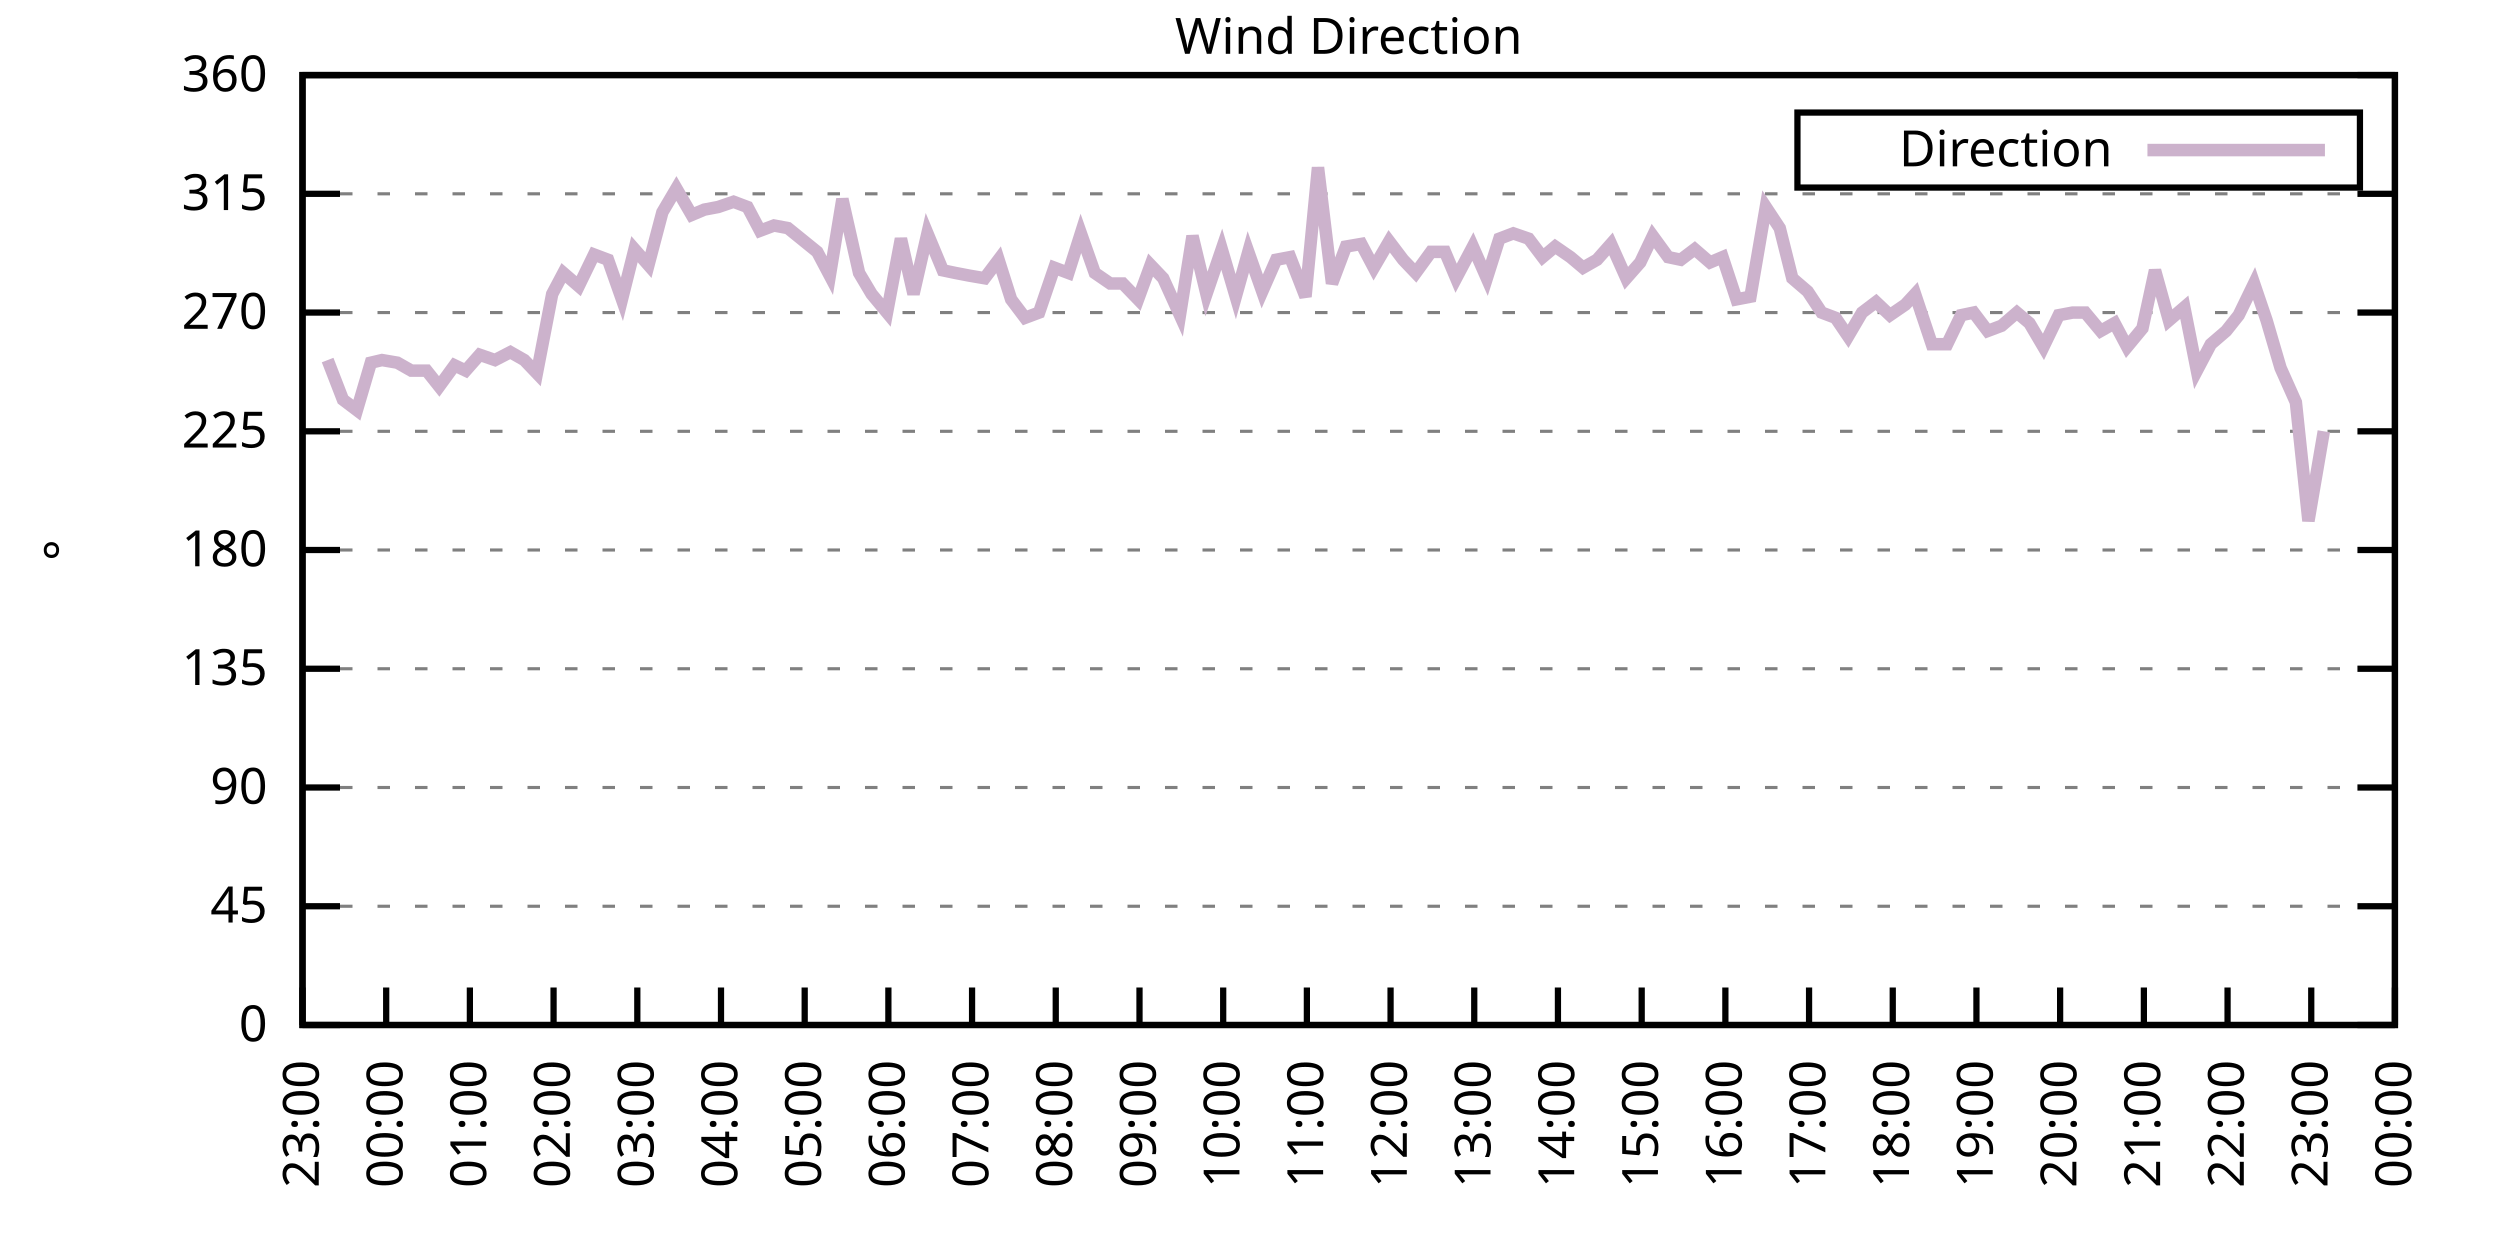
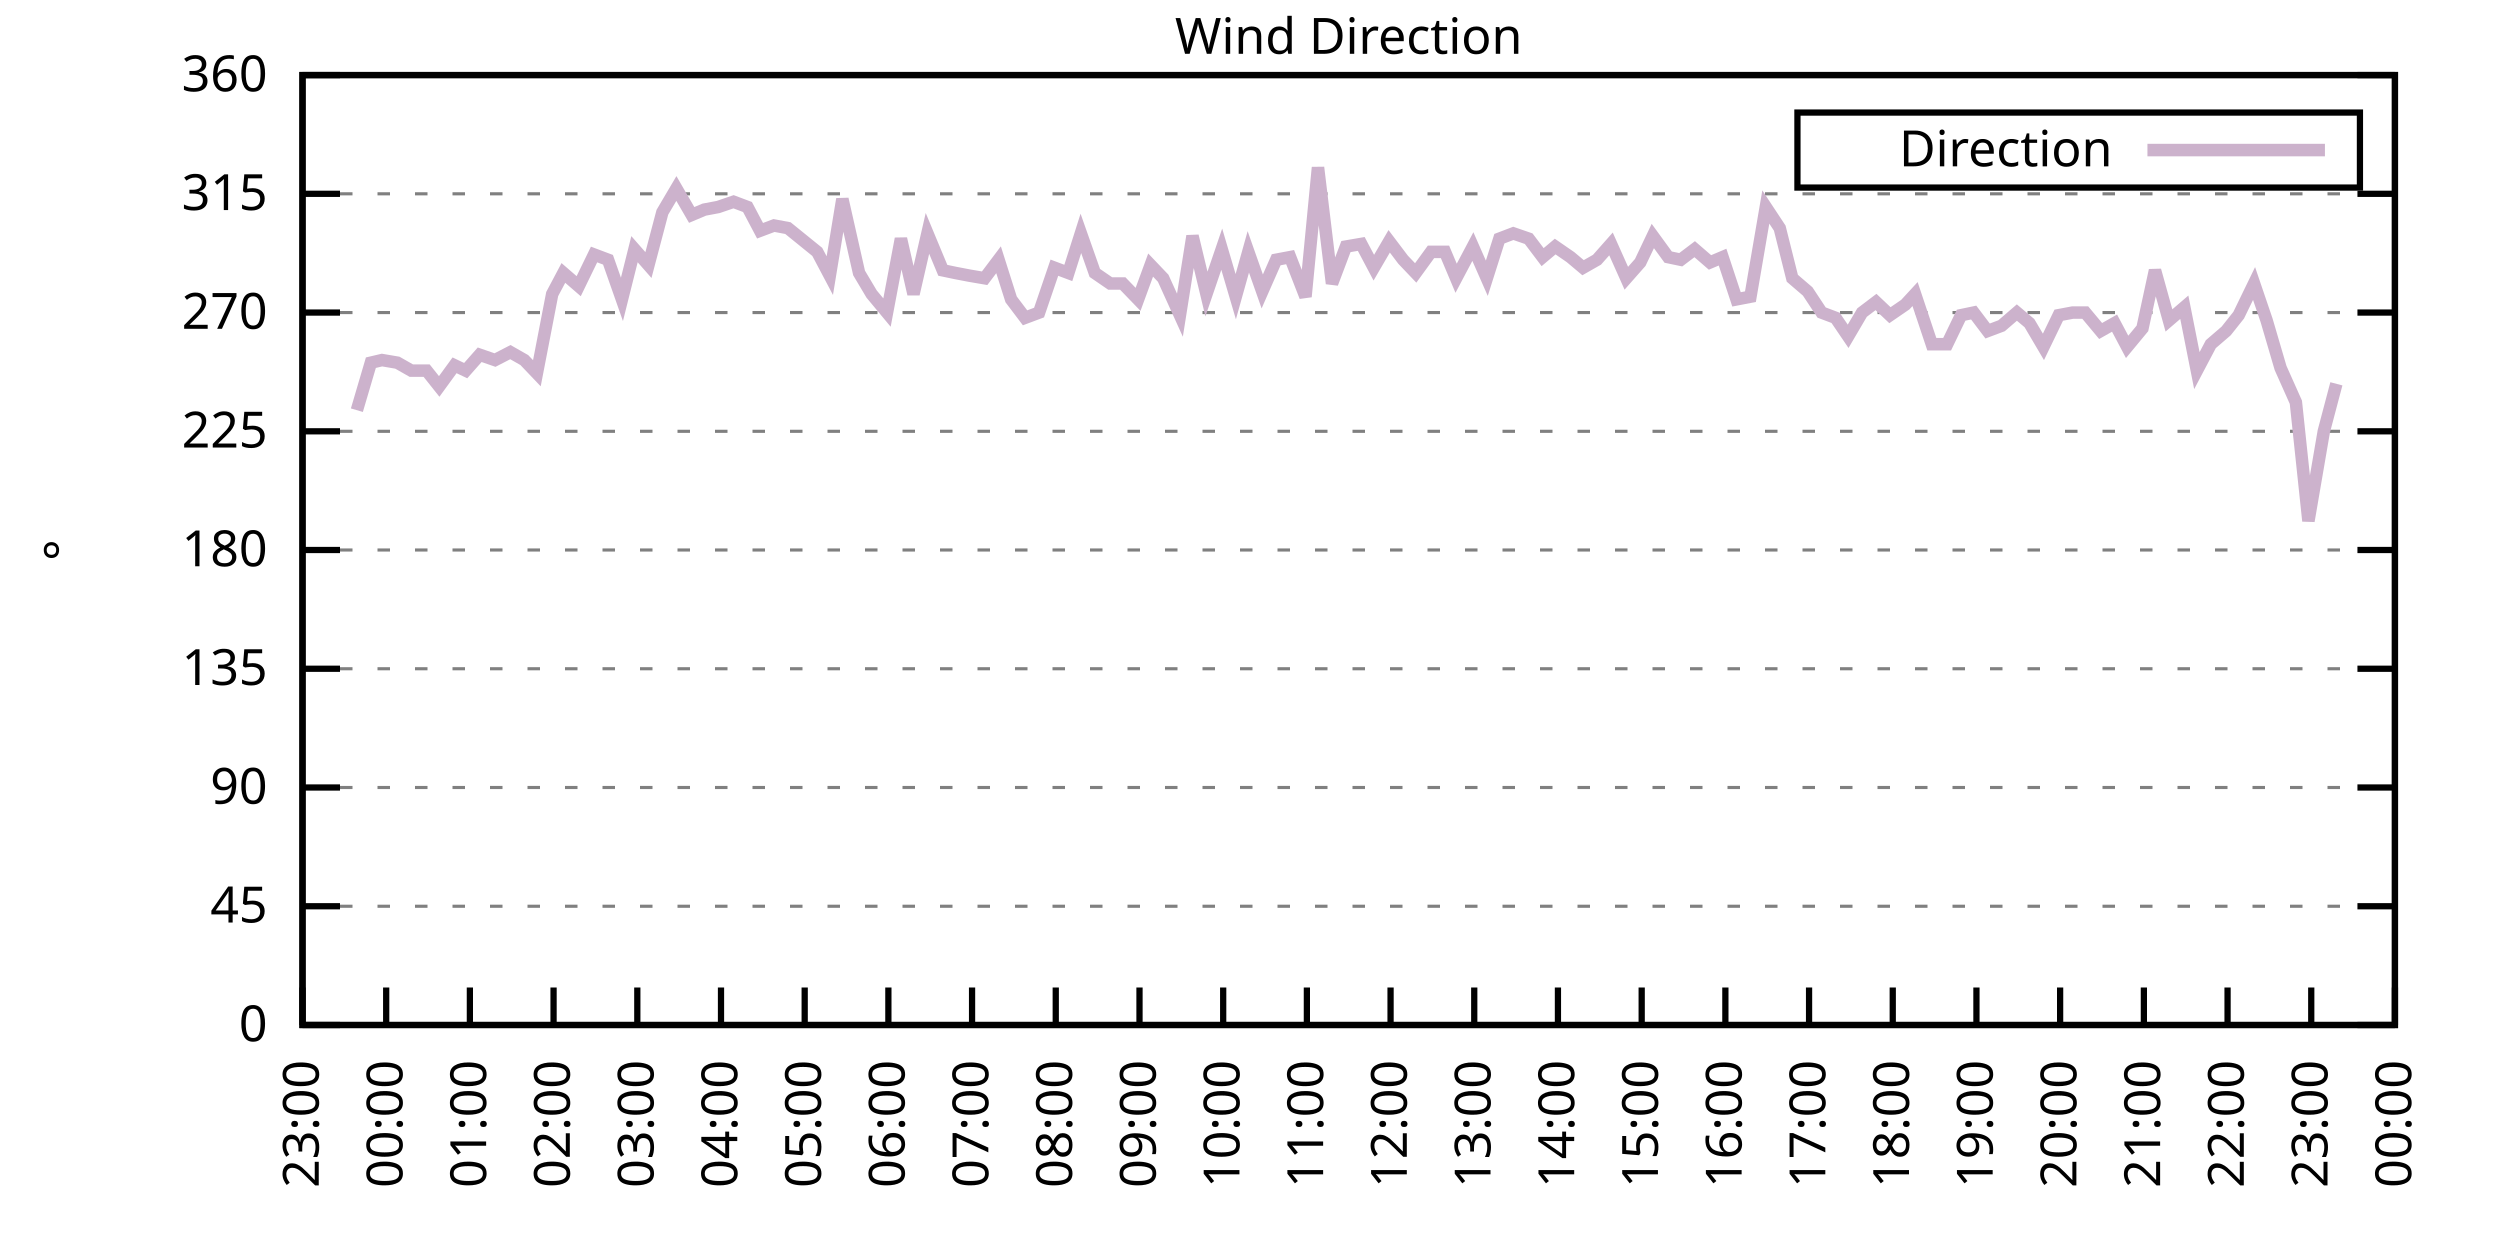
<svg xmlns="http://www.w3.org/2000/svg" xmlns:xlink="http://www.w3.org/1999/xlink" width="400" height="200" viewBox="0 0 400 200">
  <g id="gnuplot_canvas">
    <rect x="0" y="0" width="400" height="200" fill="none" />
    <defs>
      <circle id="gpDot" r="0.5" stroke-width="0.5" stroke="currentColor" />
      <path id="gpPt0" stroke-width="0.333" stroke="currentColor" d="M-1,0 h2 M0,-1 v2" />
      <path id="gpPt1" stroke-width="0.333" stroke="currentColor" d="M-1,-1 L1,1 M1,-1 L-1,1" />
      <path id="gpPt2" stroke-width="0.333" stroke="currentColor" d="M-1,0 L1,0 M0,-1 L0,1 M-1,-1 L1,1 M-1,1 L1,-1" />
      <rect id="gpPt3" stroke-width="0.333" stroke="currentColor" x="-1" y="-1" width="2" height="2" />
      <rect id="gpPt4" stroke-width="0.333" stroke="currentColor" fill="currentColor" x="-1" y="-1" width="2" height="2" />
      <circle id="gpPt5" stroke-width="0.333" stroke="currentColor" cx="0" cy="0" r="1" />
      <use xlink:href="#gpPt5" id="gpPt6" fill="currentColor" stroke="none" />
      <path id="gpPt7" stroke-width="0.333" stroke="currentColor" d="M0,-1.33 L-1.33,0.67 L1.33,0.67 z" />
      <use xlink:href="#gpPt7" id="gpPt8" fill="currentColor" stroke="none" />
      <use xlink:href="#gpPt7" id="gpPt9" stroke="currentColor" transform="rotate(180)" />
      <use xlink:href="#gpPt9" id="gpPt10" fill="currentColor" stroke="none" />
      <use xlink:href="#gpPt3" id="gpPt11" stroke="currentColor" transform="rotate(45)" />
      <use xlink:href="#gpPt11" id="gpPt12" fill="currentColor" stroke="none" />
      <path id="gpPt13" stroke-width="0.333" stroke="currentColor" d="M0,1.330 L1.265,0.411 L0.782,-1.067 L-0.782,-1.076 L-1.265,0.411 z" />
      <use xlink:href="#gpPt13" id="gpPt14" fill="currentColor" stroke="none" />
      <filter id="textbox" filterUnits="objectBoundingBox" x="0" y="0" height="1" width="1">
        <feFlood flood-color="white" flood-opacity="1" result="bgnd" />
        <feComposite in="SourceGraphic" in2="bgnd" operator="atop" />
      </filter>
      <filter id="greybox" filterUnits="objectBoundingBox" x="0" y="0" height="1" width="1">
        <feFlood flood-color="lightgrey" flood-opacity="1" result="grey" />
        <feComposite in="SourceGraphic" in2="grey" operator="atop" />
      </filter>
    </defs>
    <g fill="none" color="white" stroke="currentColor" stroke-width="1.00" stroke-linecap="butt" stroke-linejoin="miter">
</g>
    <g fill="none" color="black" stroke="currentColor" stroke-width="1.00" stroke-linecap="butt" stroke-linejoin="miter">
      <g stroke="none" shape-rendering="crispEdges">
        <polygon fill="rgb(255, 255, 255)" points="48.40,164.00 383.18,164.00 383.18,12.02 48.40,12.02 " />
      </g>
    </g>
    <g fill="none" color="black" stroke="currentColor" stroke-width="1.00" stroke-linecap="butt" stroke-linejoin="miter">
</g>
    <g fill="none" color="black" stroke="black" stroke-width="0.50" stroke-linecap="butt" stroke-linejoin="miter">
</g>
    <g fill="none" color="gray" stroke="currentColor" stroke-width="0.50" stroke-linecap="butt" stroke-linejoin="miter">
      <path stroke="gray" stroke-dasharray="2,4" class="gridline" d="M48.40,164.00 L383.19,164.00  " />
    </g>
    <g fill="none" color="gray" stroke="gray" stroke-width="1.00" stroke-linecap="butt" stroke-linejoin="miter">
</g>
    <g fill="none" color="black" stroke="currentColor" stroke-width="1.00" stroke-linecap="butt" stroke-linejoin="miter">
      <path stroke="black" d="M48.40,164.00 L54.40,164.00 M383.19,164.00 L377.19,164.00  " />
      <g transform="translate(42.80,166.60)" stroke="none" fill="black" font-family="Sans" font-size="8.00" text-anchor="end">
        <text>
          <tspan font-family="Sans"> 0</tspan>
        </text>
      </g>
    </g>
    <g fill="none" color="black" stroke="currentColor" stroke-width="1.00" stroke-linecap="butt" stroke-linejoin="miter">
</g>
    <g fill="none" color="black" stroke="black" stroke-width="0.50" stroke-linecap="butt" stroke-linejoin="miter">
</g>
    <g fill="none" color="gray" stroke="currentColor" stroke-width="0.50" stroke-linecap="butt" stroke-linejoin="miter">
      <path stroke="gray" stroke-dasharray="2,4" class="gridline" d="M48.40,145.00 L383.19,145.00  " />
    </g>
    <g fill="none" color="gray" stroke="gray" stroke-width="1.00" stroke-linecap="butt" stroke-linejoin="miter">
</g>
    <g fill="none" color="black" stroke="currentColor" stroke-width="1.00" stroke-linecap="butt" stroke-linejoin="miter">
      <path stroke="black" d="M48.40,145.00 L54.40,145.00 M383.19,145.00 L377.19,145.00  " />
      <g transform="translate(42.80,147.60)" stroke="none" fill="black" font-family="Sans" font-size="8.00" text-anchor="end">
        <text>
          <tspan font-family="Sans"> 45</tspan>
        </text>
      </g>
    </g>
    <g fill="none" color="black" stroke="currentColor" stroke-width="1.00" stroke-linecap="butt" stroke-linejoin="miter">
</g>
    <g fill="none" color="black" stroke="black" stroke-width="0.50" stroke-linecap="butt" stroke-linejoin="miter">
</g>
    <g fill="none" color="gray" stroke="currentColor" stroke-width="0.50" stroke-linecap="butt" stroke-linejoin="miter">
      <path stroke="gray" stroke-dasharray="2,4" class="gridline" d="M48.40,126.00 L383.19,126.00  " />
    </g>
    <g fill="none" color="gray" stroke="gray" stroke-width="1.00" stroke-linecap="butt" stroke-linejoin="miter">
</g>
    <g fill="none" color="black" stroke="currentColor" stroke-width="1.00" stroke-linecap="butt" stroke-linejoin="miter">
      <path stroke="black" d="M48.40,126.00 L54.40,126.00 M383.19,126.00 L377.19,126.00  " />
      <g transform="translate(42.80,128.60)" stroke="none" fill="black" font-family="Sans" font-size="8.00" text-anchor="end">
        <text>
          <tspan font-family="Sans"> 90</tspan>
        </text>
      </g>
    </g>
    <g fill="none" color="black" stroke="currentColor" stroke-width="1.00" stroke-linecap="butt" stroke-linejoin="miter">
</g>
    <g fill="none" color="black" stroke="black" stroke-width="0.50" stroke-linecap="butt" stroke-linejoin="miter">
</g>
    <g fill="none" color="gray" stroke="currentColor" stroke-width="0.50" stroke-linecap="butt" stroke-linejoin="miter">
      <path stroke="gray" stroke-dasharray="2,4" class="gridline" d="M48.40,107.00 L383.19,107.00  " />
    </g>
    <g fill="none" color="gray" stroke="gray" stroke-width="1.00" stroke-linecap="butt" stroke-linejoin="miter">
</g>
    <g fill="none" color="black" stroke="currentColor" stroke-width="1.00" stroke-linecap="butt" stroke-linejoin="miter">
      <path stroke="black" d="M48.40,107.00 L54.40,107.00 M383.19,107.00 L377.19,107.00  " />
      <g transform="translate(42.80,109.60)" stroke="none" fill="black" font-family="Sans" font-size="8.00" text-anchor="end">
        <text>
          <tspan font-family="Sans"> 135</tspan>
        </text>
      </g>
    </g>
    <g fill="none" color="black" stroke="currentColor" stroke-width="1.00" stroke-linecap="butt" stroke-linejoin="miter">
</g>
    <g fill="none" color="black" stroke="black" stroke-width="0.50" stroke-linecap="butt" stroke-linejoin="miter">
</g>
    <g fill="none" color="gray" stroke="currentColor" stroke-width="0.50" stroke-linecap="butt" stroke-linejoin="miter">
      <path stroke="gray" stroke-dasharray="2,4" class="gridline" d="M48.40,88.00 L383.19,88.00  " />
    </g>
    <g fill="none" color="gray" stroke="gray" stroke-width="1.00" stroke-linecap="butt" stroke-linejoin="miter">
</g>
    <g fill="none" color="black" stroke="currentColor" stroke-width="1.00" stroke-linecap="butt" stroke-linejoin="miter">
      <path stroke="black" d="M48.40,88.00 L54.40,88.00 M383.19,88.00 L377.19,88.00  " />
      <g transform="translate(42.80,90.60)" stroke="none" fill="black" font-family="Sans" font-size="8.00" text-anchor="end">
        <text>
          <tspan font-family="Sans"> 180</tspan>
        </text>
      </g>
    </g>
    <g fill="none" color="black" stroke="currentColor" stroke-width="1.00" stroke-linecap="butt" stroke-linejoin="miter">
</g>
    <g fill="none" color="black" stroke="black" stroke-width="0.50" stroke-linecap="butt" stroke-linejoin="miter">
</g>
    <g fill="none" color="gray" stroke="currentColor" stroke-width="0.50" stroke-linecap="butt" stroke-linejoin="miter">
      <path stroke="gray" stroke-dasharray="2,4" class="gridline" d="M48.40,69.01 L383.19,69.01  " />
    </g>
    <g fill="none" color="gray" stroke="gray" stroke-width="1.00" stroke-linecap="butt" stroke-linejoin="miter">
</g>
    <g fill="none" color="black" stroke="currentColor" stroke-width="1.00" stroke-linecap="butt" stroke-linejoin="miter">
      <path stroke="black" d="M48.40,69.01 L54.40,69.01 M383.19,69.01 L377.19,69.01  " />
      <g transform="translate(42.80,71.61)" stroke="none" fill="black" font-family="Sans" font-size="8.00" text-anchor="end">
        <text>
          <tspan font-family="Sans"> 225</tspan>
        </text>
      </g>
    </g>
    <g fill="none" color="black" stroke="currentColor" stroke-width="1.00" stroke-linecap="butt" stroke-linejoin="miter">
</g>
    <g fill="none" color="black" stroke="black" stroke-width="0.50" stroke-linecap="butt" stroke-linejoin="miter">
</g>
    <g fill="none" color="gray" stroke="currentColor" stroke-width="0.50" stroke-linecap="butt" stroke-linejoin="miter">
      <path stroke="gray" stroke-dasharray="2,4" class="gridline" d="M48.40,50.01 L383.19,50.01  " />
    </g>
    <g fill="none" color="gray" stroke="gray" stroke-width="1.00" stroke-linecap="butt" stroke-linejoin="miter">
</g>
    <g fill="none" color="black" stroke="currentColor" stroke-width="1.00" stroke-linecap="butt" stroke-linejoin="miter">
      <path stroke="black" d="M48.40,50.01 L54.40,50.01 M383.19,50.01 L377.19,50.01  " />
      <g transform="translate(42.80,52.61)" stroke="none" fill="black" font-family="Sans" font-size="8.00" text-anchor="end">
        <text>
          <tspan font-family="Sans"> 270</tspan>
        </text>
      </g>
    </g>
    <g fill="none" color="black" stroke="currentColor" stroke-width="1.00" stroke-linecap="butt" stroke-linejoin="miter">
</g>
    <g fill="none" color="black" stroke="black" stroke-width="0.50" stroke-linecap="butt" stroke-linejoin="miter">
</g>
    <g fill="none" color="gray" stroke="currentColor" stroke-width="0.50" stroke-linecap="butt" stroke-linejoin="miter">
      <path stroke="gray" stroke-dasharray="2,4" class="gridline" d="M48.40,31.01 L383.19,31.01  " />
    </g>
    <g fill="none" color="gray" stroke="gray" stroke-width="1.00" stroke-linecap="butt" stroke-linejoin="miter">
</g>
    <g fill="none" color="black" stroke="currentColor" stroke-width="1.00" stroke-linecap="butt" stroke-linejoin="miter">
      <path stroke="black" d="M48.40,31.01 L54.40,31.01 M383.19,31.01 L377.19,31.01  " />
      <g transform="translate(42.80,33.61)" stroke="none" fill="black" font-family="Sans" font-size="8.00" text-anchor="end">
        <text>
          <tspan font-family="Sans"> 315</tspan>
        </text>
      </g>
    </g>
    <g fill="none" color="black" stroke="currentColor" stroke-width="1.00" stroke-linecap="butt" stroke-linejoin="miter">
</g>
    <g fill="none" color="black" stroke="black" stroke-width="0.50" stroke-linecap="butt" stroke-linejoin="miter">
</g>
    <g fill="none" color="gray" stroke="currentColor" stroke-width="0.50" stroke-linecap="butt" stroke-linejoin="miter">
      <path stroke="gray" stroke-dasharray="2,4" class="gridline" d="M48.40,12.01 L383.19,12.01  " />
    </g>
    <g fill="none" color="gray" stroke="gray" stroke-width="1.00" stroke-linecap="butt" stroke-linejoin="miter">
</g>
    <g fill="none" color="black" stroke="currentColor" stroke-width="1.00" stroke-linecap="butt" stroke-linejoin="miter">
      <path stroke="black" d="M48.40,12.01 L54.40,12.01 M383.19,12.01 L377.19,12.01  " />
      <g transform="translate(42.80,14.61)" stroke="none" fill="black" font-family="Sans" font-size="8.00" text-anchor="end">
        <text>
          <tspan font-family="Sans"> 360</tspan>
        </text>
      </g>
    </g>
    <g fill="none" color="black" stroke="currentColor" stroke-width="1.00" stroke-linecap="butt" stroke-linejoin="miter">
      <path stroke="black" d="M48.40,164.00 L48.40,158.00  " />
      <g transform="translate(51.00,169.60) rotate(270.00)" stroke="none" fill="black" font-family="Sans" font-size="8.00" text-anchor="end">
        <text>
          <tspan font-family="Sans">23:00</tspan>
        </text>
      </g>
    </g>
    <g fill="none" color="black" stroke="currentColor" stroke-width="1.00" stroke-linecap="butt" stroke-linejoin="miter">
      <path stroke="black" d="M61.79,164.00 L61.79,158.00  " />
      <g transform="translate(64.39,169.60) rotate(270.00)" stroke="none" fill="black" font-family="Sans" font-size="8.00" text-anchor="end">
        <text>
          <tspan font-family="Sans">00:00</tspan>
        </text>
      </g>
    </g>
    <g fill="none" color="black" stroke="currentColor" stroke-width="1.00" stroke-linecap="butt" stroke-linejoin="miter">
      <path stroke="black" d="M75.18,164.00 L75.18,158.00  " />
      <g transform="translate(77.78,169.60) rotate(270.00)" stroke="none" fill="black" font-family="Sans" font-size="8.00" text-anchor="end">
        <text>
          <tspan font-family="Sans">01:00</tspan>
        </text>
      </g>
    </g>
    <g fill="none" color="black" stroke="currentColor" stroke-width="1.00" stroke-linecap="butt" stroke-linejoin="miter">
      <path stroke="black" d="M88.57,164.00 L88.57,158.00  " />
      <g transform="translate(91.17,169.60) rotate(270.00)" stroke="none" fill="black" font-family="Sans" font-size="8.00" text-anchor="end">
        <text>
          <tspan font-family="Sans">02:00</tspan>
        </text>
      </g>
    </g>
    <g fill="none" color="black" stroke="currentColor" stroke-width="1.00" stroke-linecap="butt" stroke-linejoin="miter">
      <path stroke="black" d="M101.97,164.00 L101.97,158.00  " />
      <g transform="translate(104.57,169.60) rotate(270.00)" stroke="none" fill="black" font-family="Sans" font-size="8.00" text-anchor="end">
        <text>
          <tspan font-family="Sans">03:00</tspan>
        </text>
      </g>
    </g>
    <g fill="none" color="black" stroke="currentColor" stroke-width="1.00" stroke-linecap="butt" stroke-linejoin="miter">
      <path stroke="black" d="M115.36,164.00 L115.36,158.00  " />
      <g transform="translate(117.96,169.60) rotate(270.00)" stroke="none" fill="black" font-family="Sans" font-size="8.00" text-anchor="end">
        <text>
          <tspan font-family="Sans">04:00</tspan>
        </text>
      </g>
    </g>
    <g fill="none" color="black" stroke="currentColor" stroke-width="1.00" stroke-linecap="butt" stroke-linejoin="miter">
      <path stroke="black" d="M128.75,164.00 L128.75,158.00  " />
      <g transform="translate(131.35,169.60) rotate(270.00)" stroke="none" fill="black" font-family="Sans" font-size="8.00" text-anchor="end">
        <text>
          <tspan font-family="Sans">05:00</tspan>
        </text>
      </g>
    </g>
    <g fill="none" color="black" stroke="currentColor" stroke-width="1.00" stroke-linecap="butt" stroke-linejoin="miter">
      <path stroke="black" d="M142.14,164.00 L142.14,158.00  " />
      <g transform="translate(144.74,169.60) rotate(270.00)" stroke="none" fill="black" font-family="Sans" font-size="8.00" text-anchor="end">
        <text>
          <tspan font-family="Sans">06:00</tspan>
        </text>
      </g>
    </g>
    <g fill="none" color="black" stroke="currentColor" stroke-width="1.00" stroke-linecap="butt" stroke-linejoin="miter">
      <path stroke="black" d="M155.53,164.00 L155.53,158.00  " />
      <g transform="translate(158.13,169.60) rotate(270.00)" stroke="none" fill="black" font-family="Sans" font-size="8.00" text-anchor="end">
        <text>
          <tspan font-family="Sans">07:00</tspan>
        </text>
      </g>
    </g>
    <g fill="none" color="black" stroke="currentColor" stroke-width="1.00" stroke-linecap="butt" stroke-linejoin="miter">
      <path stroke="black" d="M168.92,164.00 L168.92,158.00  " />
      <g transform="translate(171.52,169.60) rotate(270.00)" stroke="none" fill="black" font-family="Sans" font-size="8.00" text-anchor="end">
        <text>
          <tspan font-family="Sans">08:00</tspan>
        </text>
      </g>
    </g>
    <g fill="none" color="black" stroke="currentColor" stroke-width="1.00" stroke-linecap="butt" stroke-linejoin="miter">
      <path stroke="black" d="M182.32,164.00 L182.32,158.00  " />
      <g transform="translate(184.92,169.60) rotate(270.00)" stroke="none" fill="black" font-family="Sans" font-size="8.00" text-anchor="end">
        <text>
          <tspan font-family="Sans">09:00</tspan>
        </text>
      </g>
    </g>
    <g fill="none" color="black" stroke="currentColor" stroke-width="1.00" stroke-linecap="butt" stroke-linejoin="miter">
      <path stroke="black" d="M195.71,164.00 L195.71,158.00  " />
      <g transform="translate(198.31,169.60) rotate(270.00)" stroke="none" fill="black" font-family="Sans" font-size="8.00" text-anchor="end">
        <text>
          <tspan font-family="Sans">10:00</tspan>
        </text>
      </g>
    </g>
    <g fill="none" color="black" stroke="currentColor" stroke-width="1.00" stroke-linecap="butt" stroke-linejoin="miter">
      <path stroke="black" d="M209.10,164.00 L209.10,158.00  " />
      <g transform="translate(211.70,169.60) rotate(270.00)" stroke="none" fill="black" font-family="Sans" font-size="8.00" text-anchor="end">
        <text>
          <tspan font-family="Sans">11:00</tspan>
        </text>
      </g>
    </g>
    <g fill="none" color="black" stroke="currentColor" stroke-width="1.00" stroke-linecap="butt" stroke-linejoin="miter">
      <path stroke="black" d="M222.49,164.00 L222.49,158.00  " />
      <g transform="translate(225.09,169.60) rotate(270.00)" stroke="none" fill="black" font-family="Sans" font-size="8.00" text-anchor="end">
        <text>
          <tspan font-family="Sans">12:00</tspan>
        </text>
      </g>
    </g>
    <g fill="none" color="black" stroke="currentColor" stroke-width="1.00" stroke-linecap="butt" stroke-linejoin="miter">
      <path stroke="black" d="M235.88,164.00 L235.88,158.00  " />
      <g transform="translate(238.48,169.60) rotate(270.00)" stroke="none" fill="black" font-family="Sans" font-size="8.00" text-anchor="end">
        <text>
          <tspan font-family="Sans">13:00</tspan>
        </text>
      </g>
    </g>
    <g fill="none" color="black" stroke="currentColor" stroke-width="1.00" stroke-linecap="butt" stroke-linejoin="miter">
      <path stroke="black" d="M249.27,164.00 L249.27,158.00  " />
      <g transform="translate(251.87,169.60) rotate(270.00)" stroke="none" fill="black" font-family="Sans" font-size="8.00" text-anchor="end">
        <text>
          <tspan font-family="Sans">14:00</tspan>
        </text>
      </g>
    </g>
    <g fill="none" color="black" stroke="currentColor" stroke-width="1.00" stroke-linecap="butt" stroke-linejoin="miter">
      <path stroke="black" d="M262.67,164.00 L262.67,158.00  " />
      <g transform="translate(265.27,169.60) rotate(270.00)" stroke="none" fill="black" font-family="Sans" font-size="8.00" text-anchor="end">
        <text>
          <tspan font-family="Sans">15:00</tspan>
        </text>
      </g>
    </g>
    <g fill="none" color="black" stroke="currentColor" stroke-width="1.00" stroke-linecap="butt" stroke-linejoin="miter">
      <path stroke="black" d="M276.06,164.00 L276.06,158.00  " />
      <g transform="translate(278.66,169.60) rotate(270.00)" stroke="none" fill="black" font-family="Sans" font-size="8.00" text-anchor="end">
        <text>
          <tspan font-family="Sans">16:00</tspan>
        </text>
      </g>
    </g>
    <g fill="none" color="black" stroke="currentColor" stroke-width="1.00" stroke-linecap="butt" stroke-linejoin="miter">
      <path stroke="black" d="M289.45,164.00 L289.45,158.00  " />
      <g transform="translate(292.05,169.60) rotate(270.00)" stroke="none" fill="black" font-family="Sans" font-size="8.00" text-anchor="end">
        <text>
          <tspan font-family="Sans">17:00</tspan>
        </text>
      </g>
    </g>
    <g fill="none" color="black" stroke="currentColor" stroke-width="1.00" stroke-linecap="butt" stroke-linejoin="miter">
      <path stroke="black" d="M302.84,164.00 L302.84,158.00  " />
      <g transform="translate(305.44,169.60) rotate(270.00)" stroke="none" fill="black" font-family="Sans" font-size="8.00" text-anchor="end">
        <text>
          <tspan font-family="Sans">18:00</tspan>
        </text>
      </g>
    </g>
    <g fill="none" color="black" stroke="currentColor" stroke-width="1.00" stroke-linecap="butt" stroke-linejoin="miter">
      <path stroke="black" d="M316.23,164.00 L316.23,158.00  " />
      <g transform="translate(318.83,169.60) rotate(270.00)" stroke="none" fill="black" font-family="Sans" font-size="8.00" text-anchor="end">
        <text>
          <tspan font-family="Sans">19:00</tspan>
        </text>
      </g>
    </g>
    <g fill="none" color="black" stroke="currentColor" stroke-width="1.00" stroke-linecap="butt" stroke-linejoin="miter">
      <path stroke="black" d="M329.62,164.00 L329.62,158.00  " />
      <g transform="translate(332.22,169.60) rotate(270.00)" stroke="none" fill="black" font-family="Sans" font-size="8.00" text-anchor="end">
        <text>
          <tspan font-family="Sans">20:00</tspan>
        </text>
      </g>
    </g>
    <g fill="none" color="black" stroke="currentColor" stroke-width="1.00" stroke-linecap="butt" stroke-linejoin="miter">
      <path stroke="black" d="M343.02,164.00 L343.02,158.00  " />
      <g transform="translate(345.62,169.60) rotate(270.00)" stroke="none" fill="black" font-family="Sans" font-size="8.00" text-anchor="end">
        <text>
          <tspan font-family="Sans">21:00</tspan>
        </text>
      </g>
    </g>
    <g fill="none" color="black" stroke="currentColor" stroke-width="1.00" stroke-linecap="butt" stroke-linejoin="miter">
      <path stroke="black" d="M356.41,164.00 L356.41,158.00  " />
      <g transform="translate(359.01,169.60) rotate(270.00)" stroke="none" fill="black" font-family="Sans" font-size="8.00" text-anchor="end">
        <text>
          <tspan font-family="Sans">22:00</tspan>
        </text>
      </g>
    </g>
    <g fill="none" color="black" stroke="currentColor" stroke-width="1.00" stroke-linecap="butt" stroke-linejoin="miter">
      <path stroke="black" d="M369.80,164.00 L369.80,158.00  " />
      <g transform="translate(372.40,169.60) rotate(270.00)" stroke="none" fill="black" font-family="Sans" font-size="8.00" text-anchor="end">
        <text>
          <tspan font-family="Sans">23:00</tspan>
        </text>
      </g>
    </g>
    <g fill="none" color="black" stroke="currentColor" stroke-width="1.00" stroke-linecap="butt" stroke-linejoin="miter">
      <path stroke="black" d="M383.19,164.00 L383.19,158.00  " />
      <g transform="translate(385.79,169.60) rotate(270.00)" stroke="none" fill="black" font-family="Sans" font-size="8.00" text-anchor="end">
        <text>
          <tspan font-family="Sans">00:00</tspan>
        </text>
      </g>
    </g>
    <g fill="none" color="black" stroke="currentColor" stroke-width="1.00" stroke-linecap="butt" stroke-linejoin="miter">
</g>
    <g fill="none" color="black" stroke="currentColor" stroke-width="1.00" stroke-linecap="butt" stroke-linejoin="miter">
      <path stroke="black" d="M48.40,12.01 L48.40,164.00 L383.19,164.00 L383.19,12.01 L48.40,12.01 Z  " />
    </g>
    <g fill="none" color="black" stroke="currentColor" stroke-width="1.00" stroke-linecap="butt" stroke-linejoin="miter">
</g>
    <g fill="none" color="black" stroke="currentColor" stroke-width="1.00" stroke-linecap="butt" stroke-linejoin="miter">
      <path stroke="black" d="M287.59,30.01 L287.59,18.01 L377.59,18.01 L377.59,30.01 L287.59,30.01 Z  " />
    </g>
    <g id="Wind_direction_plot_1">
      <g fill="none" color="white" stroke="black" stroke-width="2.00" stroke-linecap="butt" stroke-linejoin="miter">
</g>
      <g fill="none" color="black" stroke="currentColor" stroke-width="2.00" stroke-linecap="butt" stroke-linejoin="miter">
        <g transform="translate(337.99,26.61)" stroke="none" fill="black" font-family="Sans" font-size="8.00" text-anchor="end">
          <text>
            <tspan font-family="Sans">Direction</tspan>
          </text>
        </g>
      </g>
      <g fill="none" color="black" stroke="currentColor" stroke-width="2.00" stroke-linecap="butt" stroke-linejoin="miter">
-         <path stroke="rgb(204, 178, 204)" d="M343.59,24.01 L371.99,24.01 M52.42,57.61 L54.87,63.94 L57.10,65.63 L59.34,58.03 L61.12,57.61 L63.58,58.03   L65.81,59.30 L68.26,59.30 L70.27,61.83 L72.73,58.45 L74.51,59.30 L76.75,56.76 L79.20,57.61 L81.66,56.34   L83.89,57.61 L85.90,59.72 L88.35,47.05 L90.14,43.67 L92.59,45.79 L95.05,40.72 L97.28,41.56 L99.51,47.90   L101.52,39.87 L103.75,42.41 L105.98,33.96 L108.22,30.16 L110.67,34.39 L112.68,33.54 L114.91,33.12 L117.37,32.28   L119.60,33.12 L121.61,36.92 L123.84,36.08 L126.07,36.50 L130.76,40.30 L132.77,44.10 L134.78,31.85 L137.45,43.67   L139.46,47.05 L141.92,50.01 L144.15,38.19 L146.16,47.05 L148.39,37.34 L150.85,43.25 L152.85,43.67 L155.09,44.10   L157.54,44.52 L159.77,41.56 L161.78,47.90 L164.01,50.85 L166.25,50.01 L168.70,42.83 L170.93,43.67 L172.94,37.34   L175.17,43.67 L177.63,45.36 L179.64,45.36 L182.09,47.90 L184.10,42.41 L186.11,44.52 L188.79,50.43 L190.80,37.76   L193.03,47.05 L195.48,39.87 L197.72,47.47 L199.73,40.30 L201.96,46.63 L204.19,41.56 L206.42,41.14 L208.88,47.47   L210.88,26.79 L213.12,45.36 L215.35,39.45 L217.80,39.03 L219.81,42.83 L222.27,38.61 L224.50,41.56 L226.51,43.67   L228.96,40.30 L231.20,40.30 L232.98,44.52 L235.66,39.45 L237.89,44.52 L239.90,38.19 L242.13,37.34 L244.59,38.19   L246.82,41.14 L248.83,39.45 L251.28,41.14 L253.29,42.83 L255.52,41.56 L257.76,39.03 L260.21,44.52 L262.44,41.99   L264.45,37.76 L266.91,41.14 L268.92,41.56 L271.15,39.87 L273.60,41.99 L275.61,41.14 L277.84,47.90 L280.07,47.47   L282.53,33.12 L284.76,36.50 L286.77,44.52 L289.23,46.63 L291.46,50.01 L293.69,50.85 L295.70,53.81 L297.93,50.01   L300.16,48.32 L302.39,50.43 L304.85,48.74 L306.41,47.05 L309.09,55.07 L311.54,55.07 L313.78,50.43 L315.79,50.01   L318.02,52.96 L320.25,52.12 L322.70,50.01 L324.71,51.70 L326.95,55.50 L329.40,50.43 L331.63,50.01 L333.64,50.01   L336.10,52.96 L338.33,51.70 L340.34,55.50 L342.79,52.54 L344.80,43.25 L347.03,51.27 L349.49,49.16 L351.50,59.30   L353.73,55.07 L356.18,52.96 L358.19,50.43 L360.65,45.36 L362.66,51.27 L364.89,58.87 L367.34,64.36 L369.35,83.36   L371.81,69.01  " />
+         <path stroke="rgb(204, 178, 204)" d="M343.59,24.01 L371.99,24.01 M57.10,65.63 L59.34,58.03 L61.12,57.61 L63.58,58.03 L65.81,59.30 L68.26,59.30   L70.27,61.83 L72.73,58.45 L74.51,59.30 L76.75,56.76 L79.20,57.61 L81.66,56.34 L83.89,57.61 L85.90,59.72   L88.35,47.05 L90.14,43.67 L92.59,45.79 L95.05,40.72 L97.28,41.56 L99.51,47.90 L101.52,39.87 L103.75,42.41   L105.98,33.96 L108.22,30.16 L110.67,34.39 L112.68,33.54 L114.91,33.12 L117.37,32.28 L119.60,33.12 L121.61,36.92   L123.84,36.08 L126.07,36.50 L130.76,40.30 L132.77,44.10 L134.78,31.85 L137.45,43.67 L139.46,47.05 L141.92,50.01   L144.15,38.19 L146.16,47.05 L148.39,37.34 L150.85,43.25 L152.85,43.67 L155.09,44.10 L157.54,44.52 L159.77,41.56   L161.78,47.90 L164.01,50.85 L166.25,50.01 L168.70,42.83 L170.93,43.67 L172.94,37.34 L175.17,43.67 L177.63,45.36   L179.64,45.36 L182.09,47.90 L184.10,42.41 L186.11,44.52 L188.79,50.43 L190.80,37.76 L193.03,47.05 L195.48,39.87   L197.72,47.47 L199.73,40.30 L201.96,46.63 L204.19,41.56 L206.42,41.14 L208.88,47.47 L210.88,26.79 L213.12,45.36   L215.35,39.45 L217.80,39.03 L219.81,42.83 L222.27,38.61 L224.50,41.56 L226.51,43.67 L228.96,40.30 L231.20,40.30   L232.98,44.52 L235.66,39.45 L237.89,44.52 L239.90,38.19 L242.13,37.34 L244.59,38.19 L246.82,41.14 L248.83,39.45   L251.28,41.14 L253.29,42.83 L255.52,41.56 L257.76,39.03 L260.21,44.52 L262.44,41.99 L264.45,37.76 L266.91,41.14   L268.92,41.56 L271.15,39.87 L273.60,41.99 L275.61,41.14 L277.84,47.90 L280.07,47.47 L282.53,33.12 L284.76,36.50   L286.77,44.52 L289.23,46.63 L291.46,50.01 L293.69,50.85 L295.70,53.81 L297.93,50.01 L300.16,48.32 L302.39,50.43   L304.85,48.74 L306.41,47.05 L309.09,55.07 L311.54,55.07 L313.78,50.43 L315.79,50.01 L318.02,52.96 L320.25,52.12   L322.70,50.01 L324.71,51.70 L326.95,55.50 L329.40,50.43 L331.63,50.01 L333.64,50.01 L336.10,52.96 L338.33,51.70   L340.34,55.50 L342.79,52.54 L344.80,43.25 L347.03,51.27 L349.49,49.16 L351.50,59.30 L353.73,55.07 L356.18,52.96   L358.19,50.43 L360.65,45.36 L362.66,51.27 L364.89,58.87 L367.34,64.36 L369.35,83.36 L371.81,69.01 L373.82,61.41    " />
      </g>
    </g>
    <g fill="none" color="black" stroke="currentColor" stroke-width="2.00" stroke-linecap="butt" stroke-linejoin="miter">
</g>
    <g fill="none" color="black" stroke="black" stroke-width="1.00" stroke-linecap="butt" stroke-linejoin="miter">
</g>
    <g fill="none" color="black" stroke="currentColor" stroke-width="1.00" stroke-linecap="butt" stroke-linejoin="miter">
      <path stroke="black" d="M48.40,12.01 L48.40,164.00 L383.19,164.00 L383.19,12.01 L48.40,12.01 Z  " />
      <g transform="translate(12.80,88.01) rotate(270.00)" stroke="none" fill="black" font-family="Sans" font-size="8.00" text-anchor="middle">
        <text>
          <tspan font-family="Sans">°</tspan>
        </text>
      </g>
    </g>
    <g fill="none" color="black" stroke="currentColor" stroke-width="1.00" stroke-linecap="butt" stroke-linejoin="miter">
</g>
    <g fill="none" color="black" stroke="currentColor" stroke-width="1.00" stroke-linecap="butt" stroke-linejoin="miter">
      <g transform="translate(215.79,8.61)" stroke="none" fill="black" font-family="Sans" font-size="8.00" text-anchor="middle">
        <text>
          <tspan font-family="Sans">Wind Direction</tspan>
        </text>
      </g>
    </g>
    <g fill="none" color="black" stroke="currentColor" stroke-width="1.00" stroke-linecap="butt" stroke-linejoin="miter">
</g>
  </g>
</svg>
